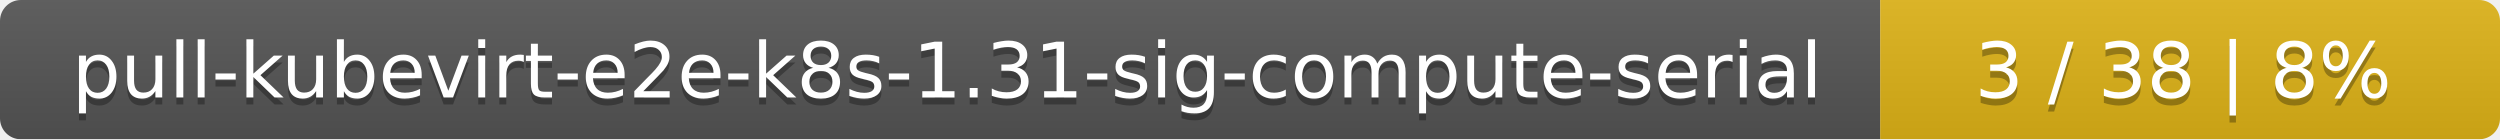
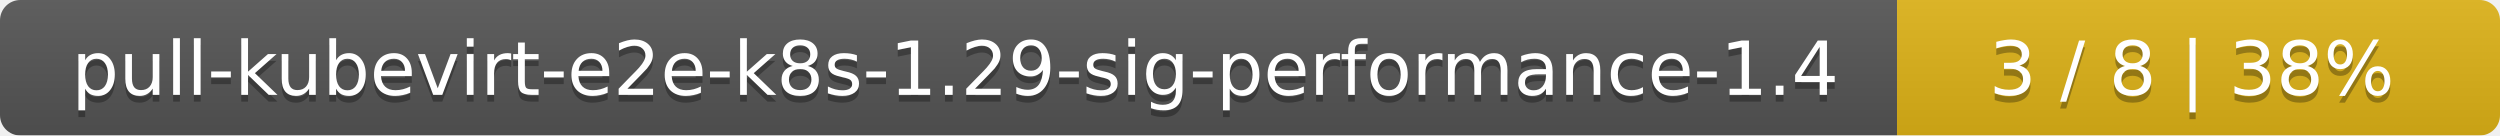
- <svg xmlns="http://www.w3.org/2000/svg" width="359" height="20">
+ <svg xmlns="http://www.w3.org/2000/svg" width="369" height="20">
  <linearGradient id="smooth" x2="0" y2="100%">
    <stop offset="0" stop-color="#bbb" stop-opacity=".1" />
    <stop offset="1" stop-opacity=".1" />
  </linearGradient>
  <mask id="round">
-     <rect width="359" height="20" rx="3" fill="#fff" />
+     <rect width="369" height="20" rx="3" fill="#fff" />
  </mask>
  <g mask="url(#round)">
-     <rect width="270" height="20" fill="#555" />
-     <rect x="270" width="89" height="20" fill="#dfb317" />
-     <rect width="359" height="20" fill="url(#smooth)" />
+     <rect width="280" height="20" fill="#555" />
+     <rect x="280" width="89" height="20" fill="#dfb317" />
+     <rect width="369" height="20" fill="url(#smooth)" />
  </g>
  <g fill="#fff" text-anchor="middle" font-family="DejaVu Sans,Verdana,Geneva,sans-serif" font-size="11">
-     <text x="136" y="15" fill="#010101" fill-opacity=".3">pull-kubevirt-e2e-k8s-1.31-sig-compute-serial</text>
-     <text x="136" y="14">pull-kubevirt-e2e-k8s-1.31-sig-compute-serial</text>
-     <text x="313.5" y="15" fill="#010101" fill-opacity=".3">3 / 38    |    8%</text>
-     <text x="313.5" y="14">3 / 38    |    8%</text>
+     <text x="141" y="15" fill="#010101" fill-opacity=".3">pull-kubevirt-e2e-k8s-1.29-sig-performance-1.4</text>
+     <text x="141" y="14">pull-kubevirt-e2e-k8s-1.29-sig-performance-1.4</text>
+     <text x="323.5" y="15" fill="#010101" fill-opacity=".3">3 / 8    |    38%</text>
+     <text x="323.5" y="14">3 / 8    |    38%</text>
  </g>
</svg>
